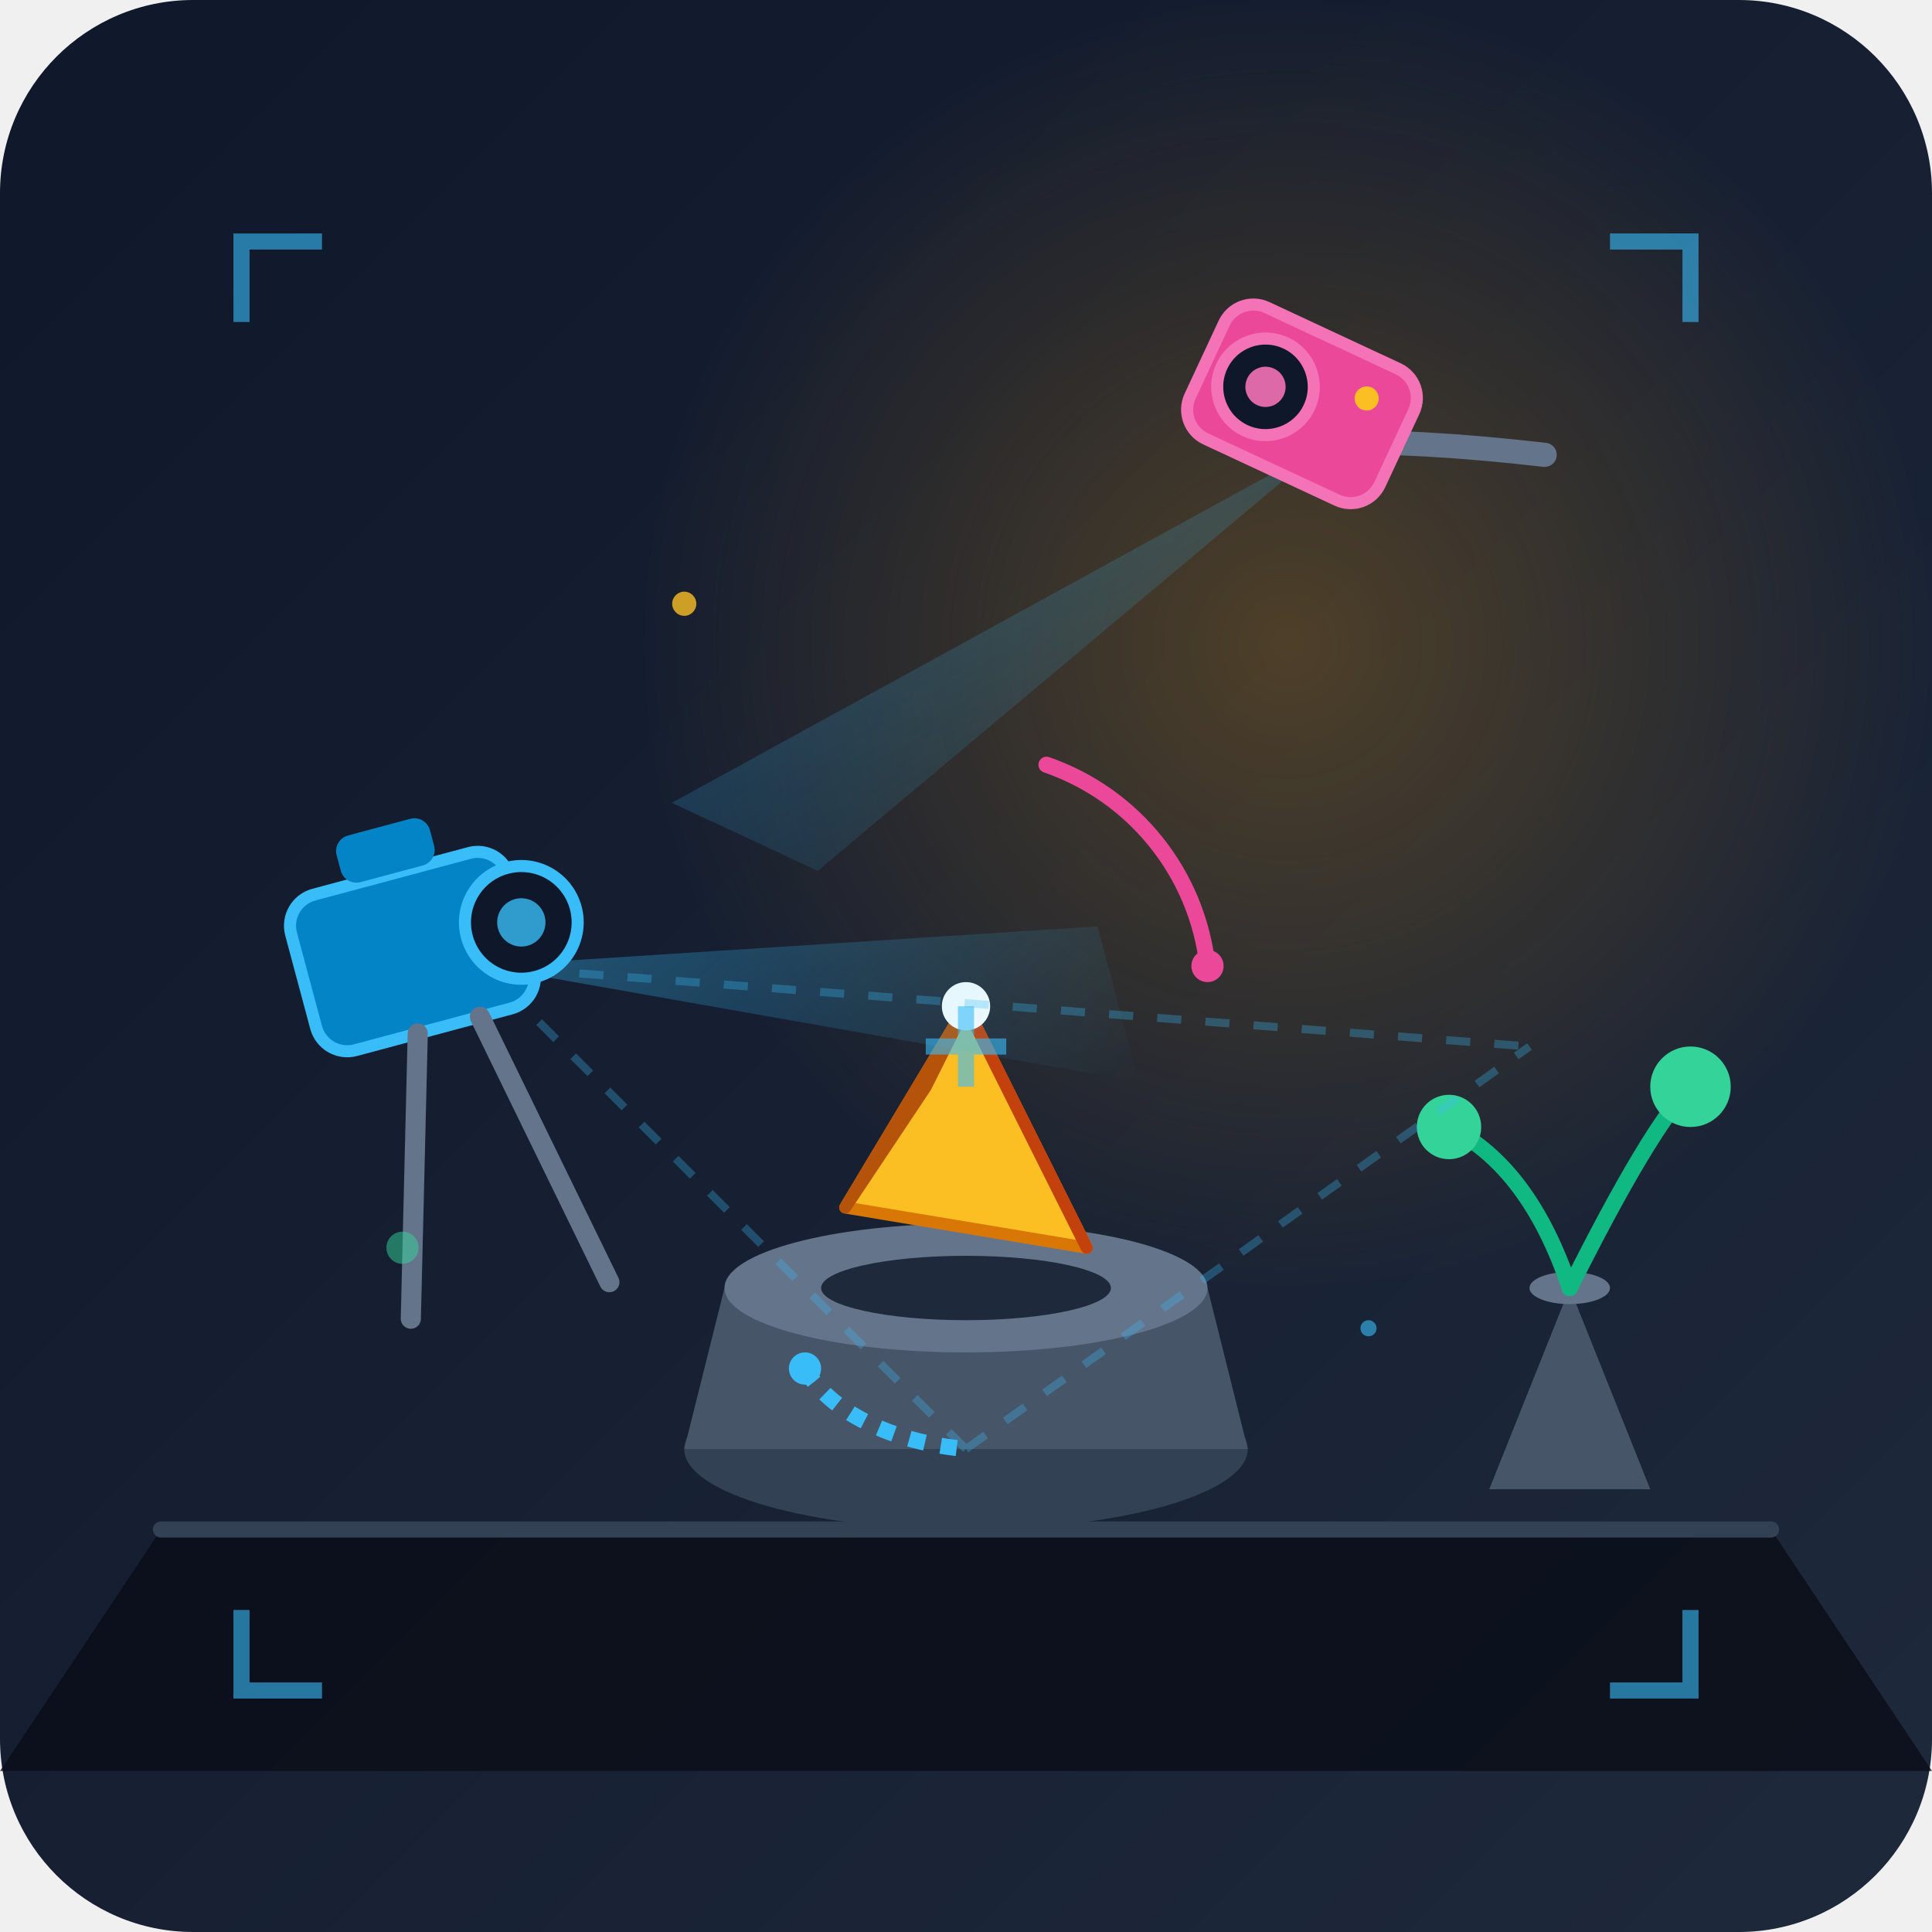
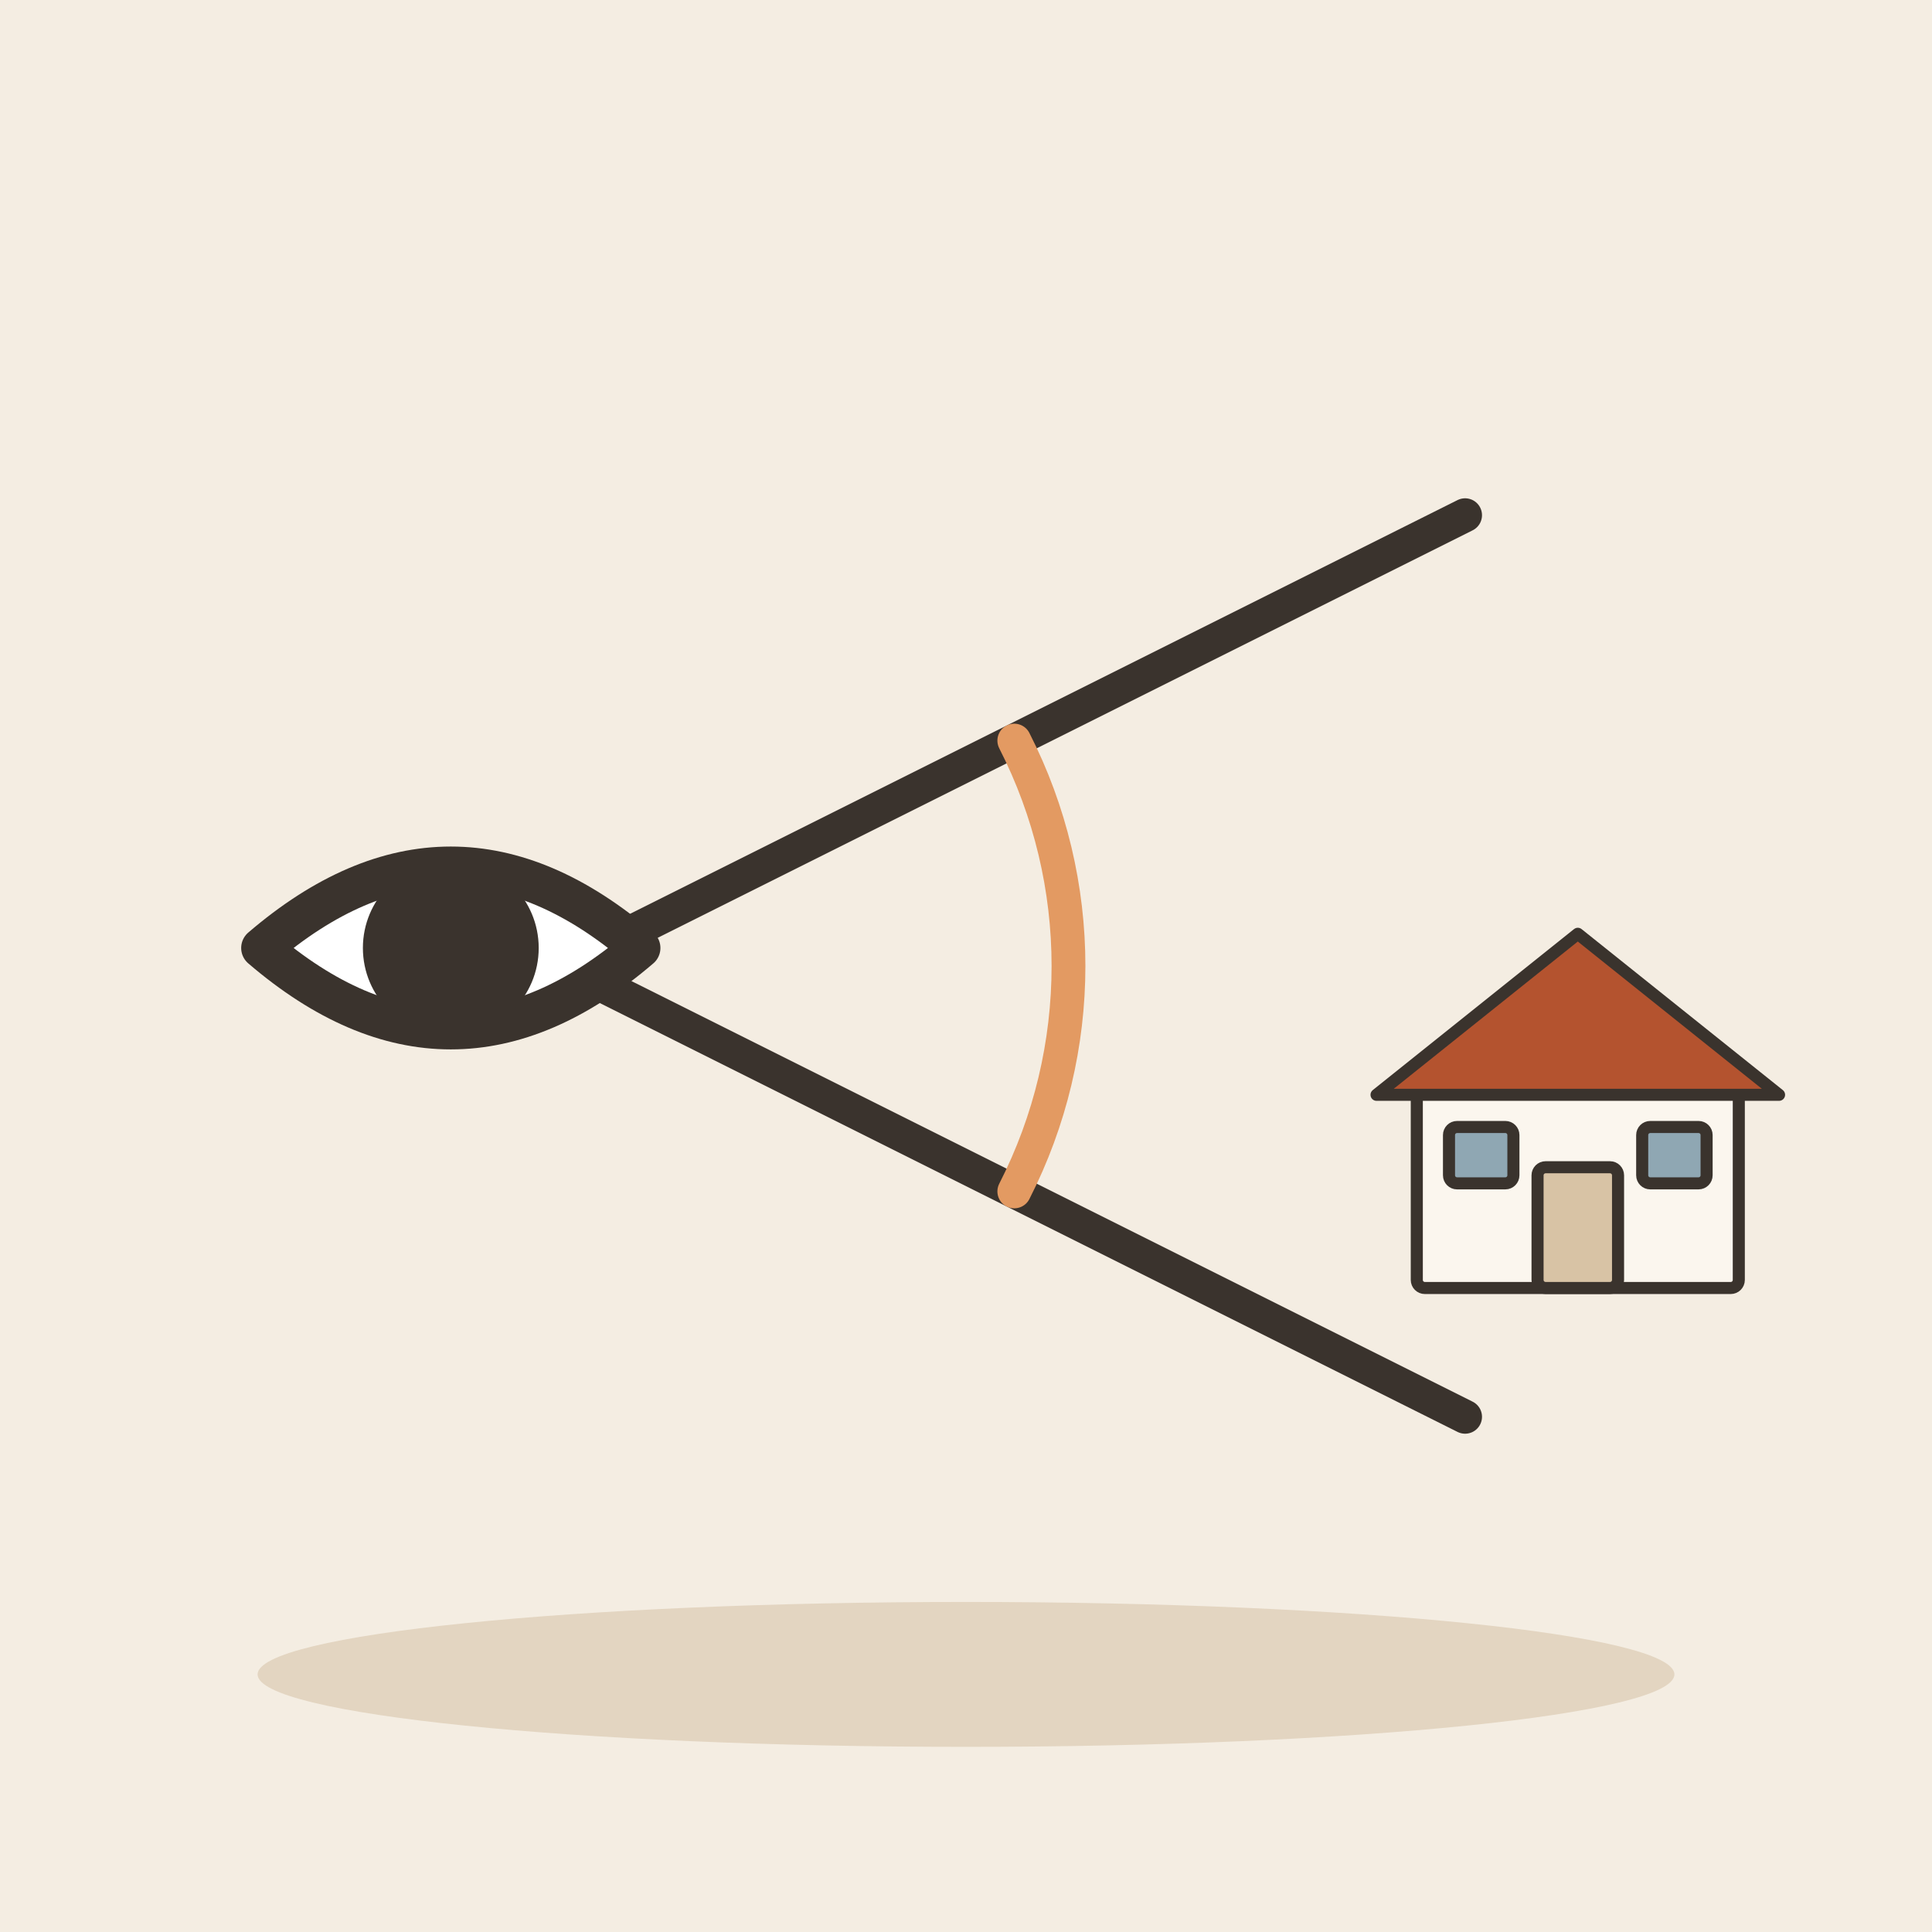
- <svg xmlns="http://www.w3.org/2000/svg" width="240" height="240" viewBox="0 0 240 240">
-   <defs>
-     <linearGradient id="bg-grad" x1="0%" y1="0%" x2="100%" y2="100%">
-       <stop offset="0%" stop-color="#0f172a" />
-       <stop offset="100%" stop-color="#1e293b" />
-     </linearGradient>
-     <linearGradient id="beam-grad" x1="0%" y1="0%" x2="100%" y2="100%">
-       <stop offset="0%" stop-color="#38bdf8" stop-opacity="0.35" />
-       <stop offset="100%" stop-color="#38bdf8" stop-opacity="0.0" />
-     </linearGradient>
-     <radialGradient id="warm-glow" cx="50%" cy="50%" r="50%">
-       <stop offset="0%" stop-color="#f59e0b" stop-opacity="0.25" />
-       <stop offset="100%" stop-color="#f59e0b" stop-opacity="0.0" />
-     </radialGradient>
-   </defs>
-   <rect width="240" height="240" rx="24" fill="url(#bg-grad)" />
-   <circle cx="160" cy="80" r="80" fill="url(#warm-glow)" />
-   <path d="M 20 190 L 220 190 L 240 220 L 0 220 Z" fill="#090d16" opacity="0.8" />
-   <line x1="20" y1="190" x2="220" y2="190" stroke="#334155" stroke-width="2" stroke-linecap="round" />
-   <g transform="translate(190, 140)">
-     <path d="M 5 20 L 15 45 L -5 45 L 5 20 Z" fill="#475569" />
-     <ellipse cx="5" cy="20" rx="5" ry="2" fill="#64748b" />
-     <path d="M 5 20 Q 0 5 -10 0" fill="none" stroke="#10b981" stroke-width="2" stroke-linecap="round" />
-     <path d="M 5 20 Q 15 0 20 -5" fill="none" stroke="#10b981" stroke-width="2" stroke-linecap="round" />
-     <circle cx="-10" cy="0" r="4" fill="#34d399" />
-     <circle cx="20" cy="-5" r="5" fill="#34d399" />
+ <svg xmlns="http://www.w3.org/2000/svg" viewBox="0 0 240 240" data-style="editorial">
+   <rect width="240" height="240" fill="#F4EDE2" />
+   <ellipse cx="120" cy="208" rx="88" ry="9" fill="#E3D5C1" />
+   <g transform="translate(70 120) scale(1.4 1.4)">
+     <path d="M0 0L80 -40M0 0L80 40" fill="none" stroke="#3A332D" stroke-width="3" stroke-linecap="round" stroke-linejoin="round" />
+     <path d="M40 -20A44 44 0 0 1 40 20" fill="none" stroke="#E39A62" stroke-width="3" stroke-linecap="round" stroke-linejoin="round" />
+     <g transform="translate(-10 8) scale(1.2 1.2)">
+       <path d="M-14 -8Q0 -20 14 -8Q0 4 -14 -8Z" fill="#FFFFFF" stroke="#3A332D" stroke-width="3" stroke-linecap="round" stroke-linejoin="round" />
+       <circle cx="0" cy="-8" r="5" fill="#3A332D" stroke="#3A332D" stroke-width="3" stroke-linecap="round" stroke-linejoin="round" />
+     </g>
  </g>
-   <g transform="translate(120, 140)">
-     <ellipse cx="0" cy="40" rx="35" ry="10" fill="#334155" />
-     <path d="M -30 20 L -35 40 L 35 40 L 30 20 Z" fill="#475569" />
-     <ellipse cx="0" cy="20" rx="30" ry="8" fill="#64748b" />
-     <ellipse cx="0" cy="20" rx="18" ry="4" fill="#1e293b" />
-     <path d="M 0 -15 L 15 15 L -15 10 Z" fill="#fbbf24" stroke="#d97706" stroke-width="1.5" stroke-linejoin="round" />
-     <path d="M 0 -15 L -15 10 L -5 -5 Z" fill="#f59e0b" stroke="#b45309" stroke-width="1.5" stroke-linejoin="round" />
-     <path d="M 0 -15 L 15 15 L 5 -5 Z" fill="#fb923c" stroke="#c2410c" stroke-width="1.5" stroke-linejoin="round" />
-     <circle cx="0" cy="-15" r="3" fill="#ffffff" />
+   <g transform="translate(196 160) scale(0.5 0.5)">
+     <rect x="-40" y="-50" width="80" height="50" rx="2" fill="#FBF6EE" stroke="#3A332D" stroke-width="3" stroke-linecap="round" stroke-linejoin="round" />
+     <path d="M-50 -48L0 -88L50 -48Z" fill="#B4532F" stroke="#3A332D" stroke-width="3" stroke-linecap="round" stroke-linejoin="round" />
+     <rect x="-10" y="-30" width="20" height="30" rx="2" fill="#D8C3A5" stroke="#3A332D" stroke-width="3" stroke-linecap="round" stroke-linejoin="round" />
+     <rect x="-32" y="-40" width="16" height="14" rx="2" fill="#8FA7B3" stroke="#3A332D" stroke-width="3" stroke-linecap="round" stroke-linejoin="round" />
+     <rect x="16" y="-40" width="16" height="14" rx="2" fill="#8FA7B3" stroke="#3A332D" stroke-width="3" stroke-linecap="round" stroke-linejoin="round" />
  </g>
-   <g stroke="#38bdf8" stroke-width="1" opacity="0.3" stroke-dasharray="3,3">
-     <line x1="120" y1="180" x2="60" y2="120" />
-     <line x1="120" y1="180" x2="190" y2="130" />
-     <line x1="60" y1="120" x2="190" y2="130" />
-   </g>
-   <g transform="translate(60, 120) rotate(-15)">
-     <polygon points="0,0 75,35 75,15" fill="url(#beam-grad)" />
-     <rect x="-22" y="-14" width="28" height="20" rx="4" fill="#0284c7" stroke="#38bdf8" stroke-width="1.5" />
-     <circle cx="6" cy="-4" r="7" fill="#0f172a" stroke="#38bdf8" stroke-width="1.5" />
-     <circle cx="6" cy="-4" r="3" fill="#38bdf8" opacity="0.8" />
-     <rect x="-14" y="-20" width="12" height="6" rx="2" fill="#0284c7" />
-     <path d="M -10 6 L -20 40" stroke="#64748b" stroke-width="2.5" stroke-linecap="round" />
-     <path d="M -2 6 L 5 42" stroke="#64748b" stroke-width="2.5" stroke-linecap="round" />
-   </g>
-   <g transform="translate(165, 55) rotate(25)">
-     <polygon points="0,0 -55,75 -35,75" fill="url(#beam-grad)" />
-     <path d="M 25 -10 Q 10 -5 0 0" fill="none" stroke="#64748b" stroke-width="3" stroke-linecap="round" />
-     <rect x="-18" y="-12" width="26" height="18" rx="4" fill="#ec4899" stroke="#f472b6" stroke-width="1.5" />
-     <circle cx="-10" cy="-3" r="6" fill="#0f172a" stroke="#f472b6" stroke-width="1.5" />
-     <circle cx="-10" cy="-3" r="2.5" fill="#f472b6" opacity="0.9" />
-     <circle cx="2" cy="-7" r="1.5" fill="#fbbf24" />
-   </g>
-   <path d="M 100 170 A 25 15 0 0 0 120 180" fill="none" stroke="#38bdf8" stroke-width="2" stroke-dasharray="2,2" />
-   <circle cx="100" cy="170" r="2" fill="#38bdf8" />
-   <path d="M 130 95 A 30 30 0 0 1 150 120" fill="none" stroke="#ec4899" stroke-width="2" stroke-linecap="round" />
-   <circle cx="150" cy="120" r="2" fill="#ec4899" />
-   <g stroke="#38bdf8" stroke-width="2" fill="none" opacity="0.6">
-     <path d="M 30 40 L 30 30 L 40 30" />
-     <path d="M 210 40 L 210 30 L 200 30" />
-     <path d="M 30 200 L 30 210 L 40 210" />
-     <path d="M 210 200 L 210 210 L 200 210" />
-     <path d="M 120 125 L 120 135" />
-     <path d="M 115 130 L 125 130" />
-   </g>
-   <circle cx="85" cy="75" r="1.5" fill="#fbbf24" opacity="0.8" />
-   <circle cx="170" cy="165" r="1" fill="#38bdf8" opacity="0.6" />
-   <circle cx="50" cy="155" r="2" fill="#34d399" opacity="0.5" />
</svg>
